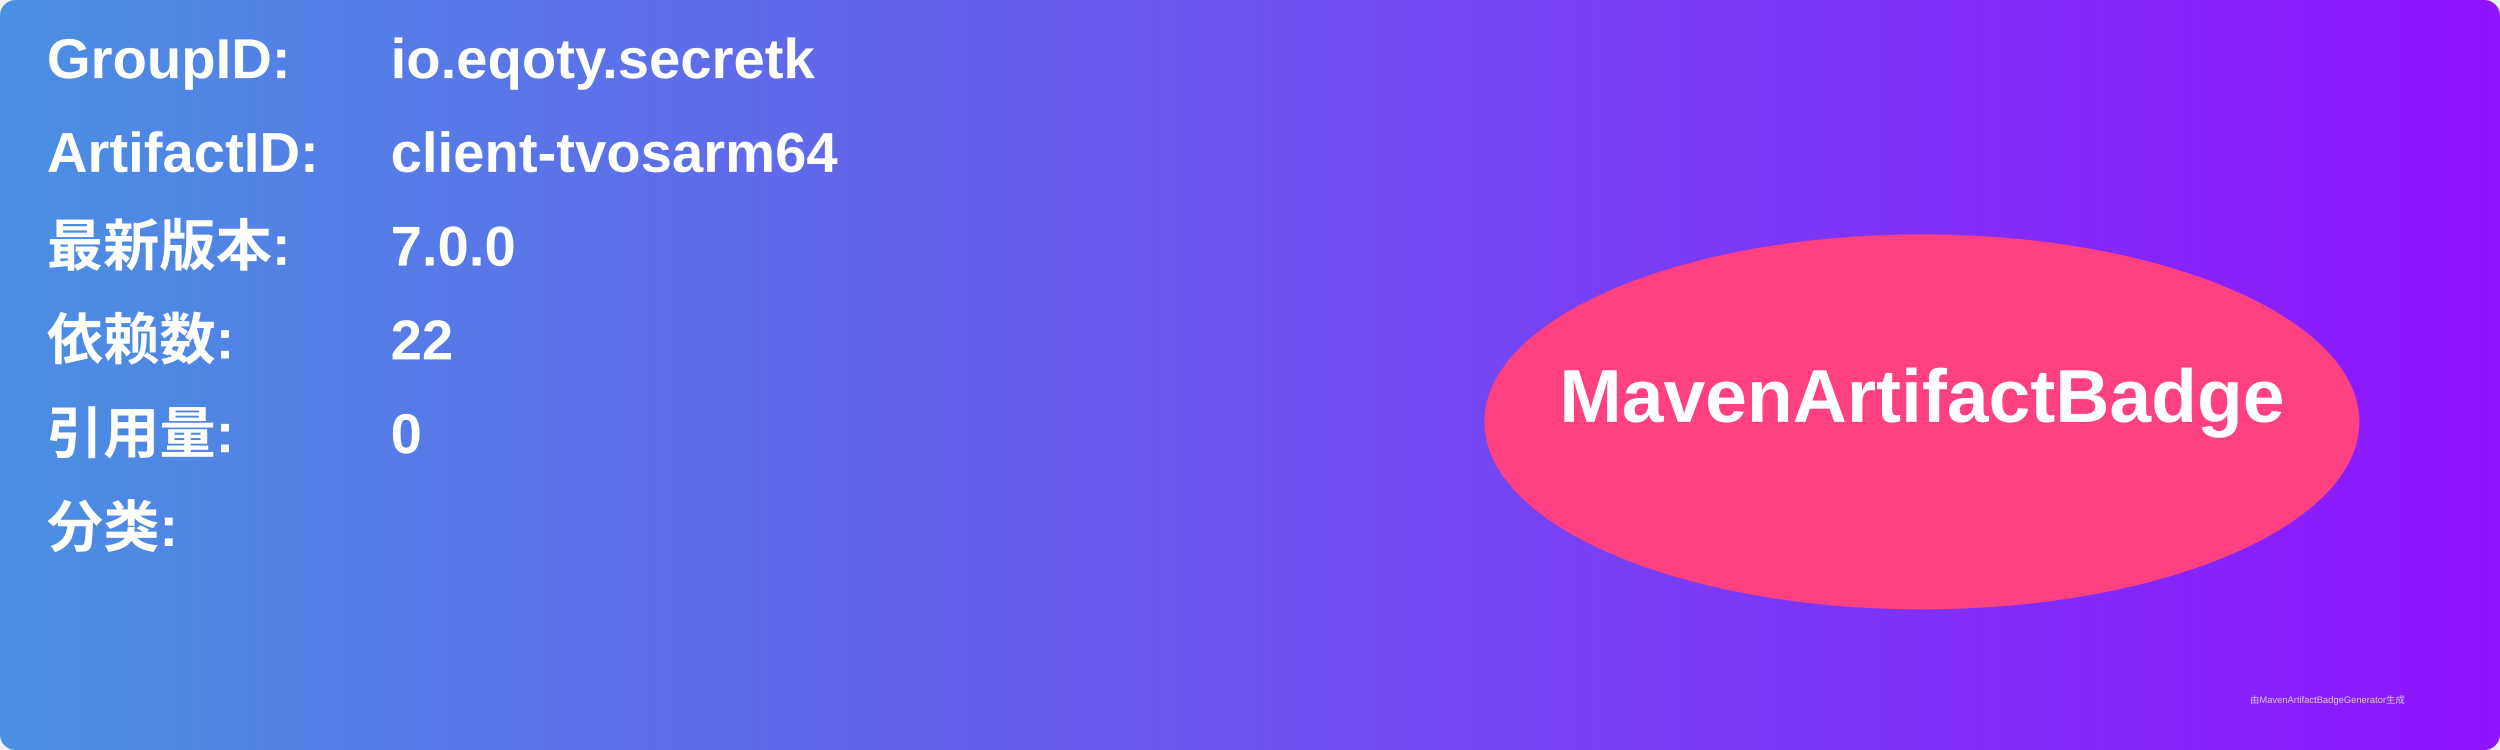
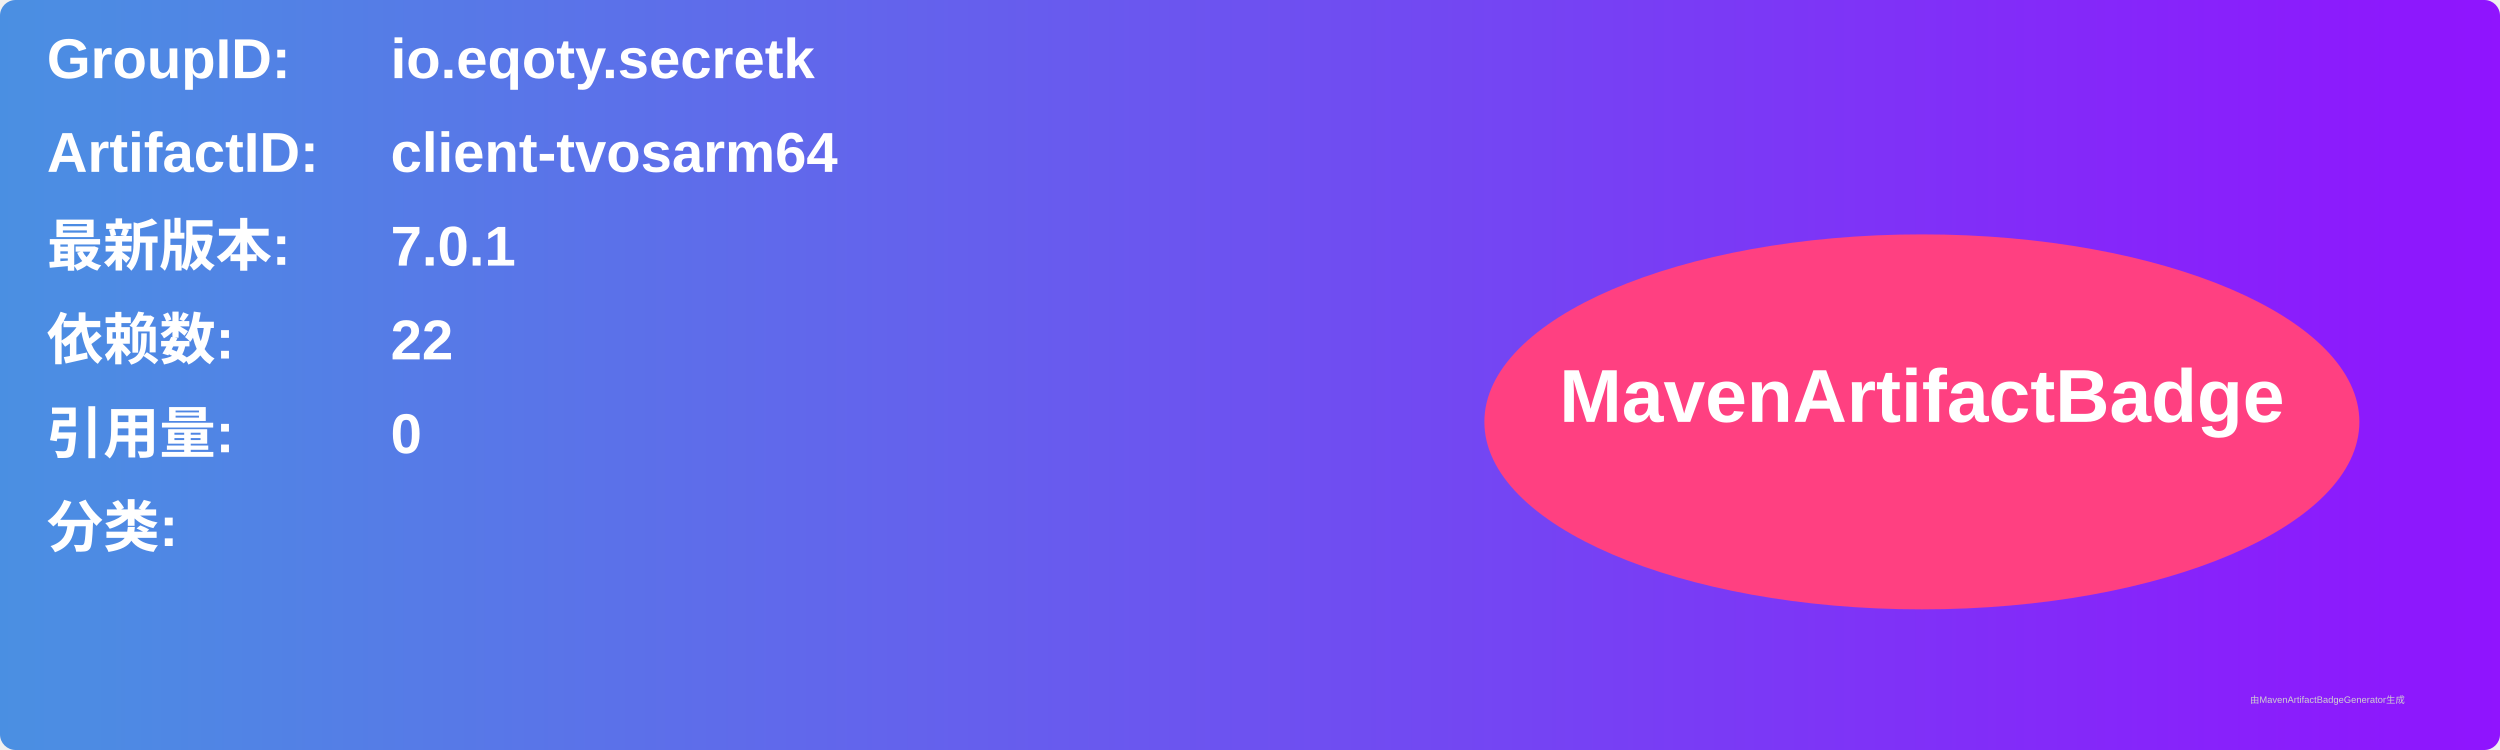
<svg xmlns="http://www.w3.org/2000/svg" width="800" height="240" viewBox="0 0 800 240">
  <linearGradient id="grad" x1="0%" y1="0%" x2="100%" y2="0%">
    <stop offset="0%" stop-color="#4a90e2" />
    <stop offset="100%" stop-color="#9013fe" />
  </linearGradient>
  <rect width="100%" height="100%" rx="5" ry="5" fill="url(#grad)" />
  <g transform="translate(15, 15)">
    <text x="0" y="10" font-family="Arial" font-size="18" fill="white" font-weight="bold" width="260">GroupID:</text>
    <text x="110" y="10" font-family="Arial" font-size="18" fill="white" font-weight="bold" width="460">io.eqoty.secretk</text>
    <text x="0" y="40" font-family="Arial" font-size="18" fill="white" font-weight="bold" width="260">ArtifactID:</text>
    <text x="110" y="40" font-family="Arial" font-size="18" fill="white" font-weight="bold" width="460">client-tvosarm64</text>
    <text x="0" y="70" font-family="Arial" font-size="18" fill="white" font-weight="bold">最新版本:</text>
    <text x="110" y="70" font-family="Arial" font-size="18" fill="white" font-weight="bold">
-       <tspan font-weight="bold">7.0.0</tspan>
+       <tspan font-weight="bold">7.0.1</tspan>
    </text>
    <text x="0" y="100" font-family="Arial" font-size="18" fill="white" font-weight="bold">依赖数: </text>
    <text x="110" y="100" font-family="Arial" font-size="18" fill="white">
      <tspan font-weight="bold">22</tspan>
    </text>
    <text x="0" y="130" font-family="Arial" font-size="18" fill="white" font-weight="bold">引用量: </text>
    <text x="110" y="130" font-family="Arial" font-size="18" fill="white">
      <tspan font-weight="bold">0</tspan>
    </text>
    <text x="0" y="160" font-family="Arial" font-size="18" fill="white" font-weight="bold">分类:</text>
    <text x="10" y="190" font-family="Arial" font-size="10" fill="white">
      <tspan font-weight="bold" />
    </text>
    <ellipse cx="600" cy="120" rx="140" ry="60" fill="#ff4081" />
    <text x="600" y="120" text-anchor="middle" font-family="Arial" font-size="24" fill="white" font-weight="bold">MavenArtifactBadge</text>
  </g>
  <text x="720" y="225" font-family="Arial" font-size="3" fill="#d0d0d0">由MavenArtifactBadgeGenerator生成</text>
</svg>
